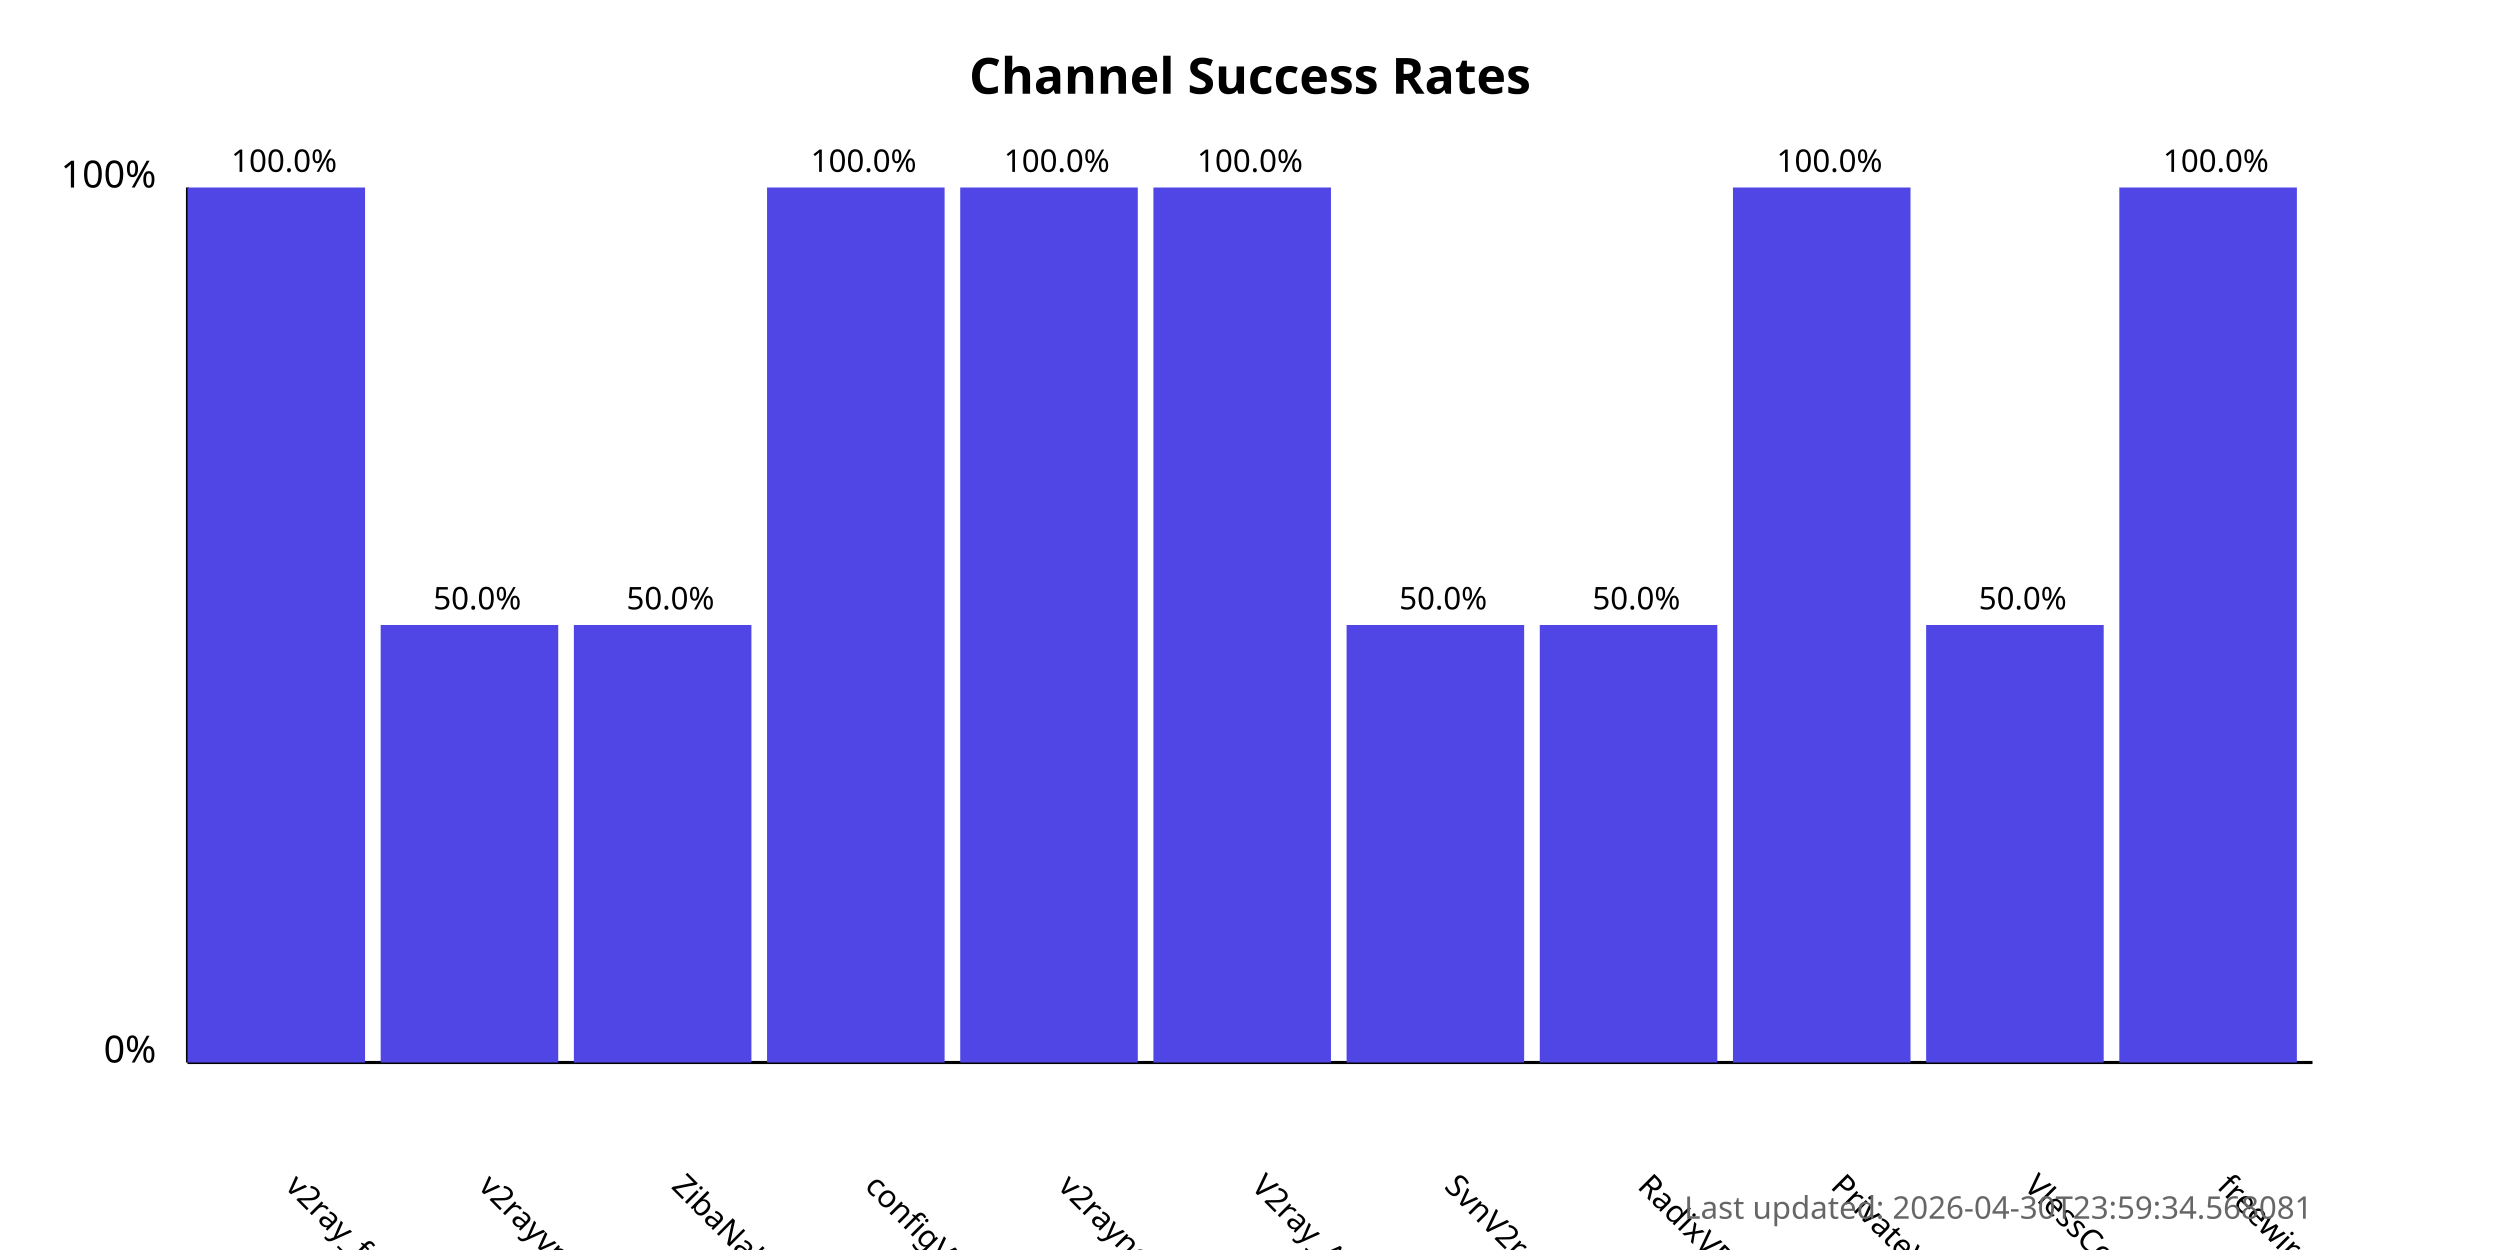
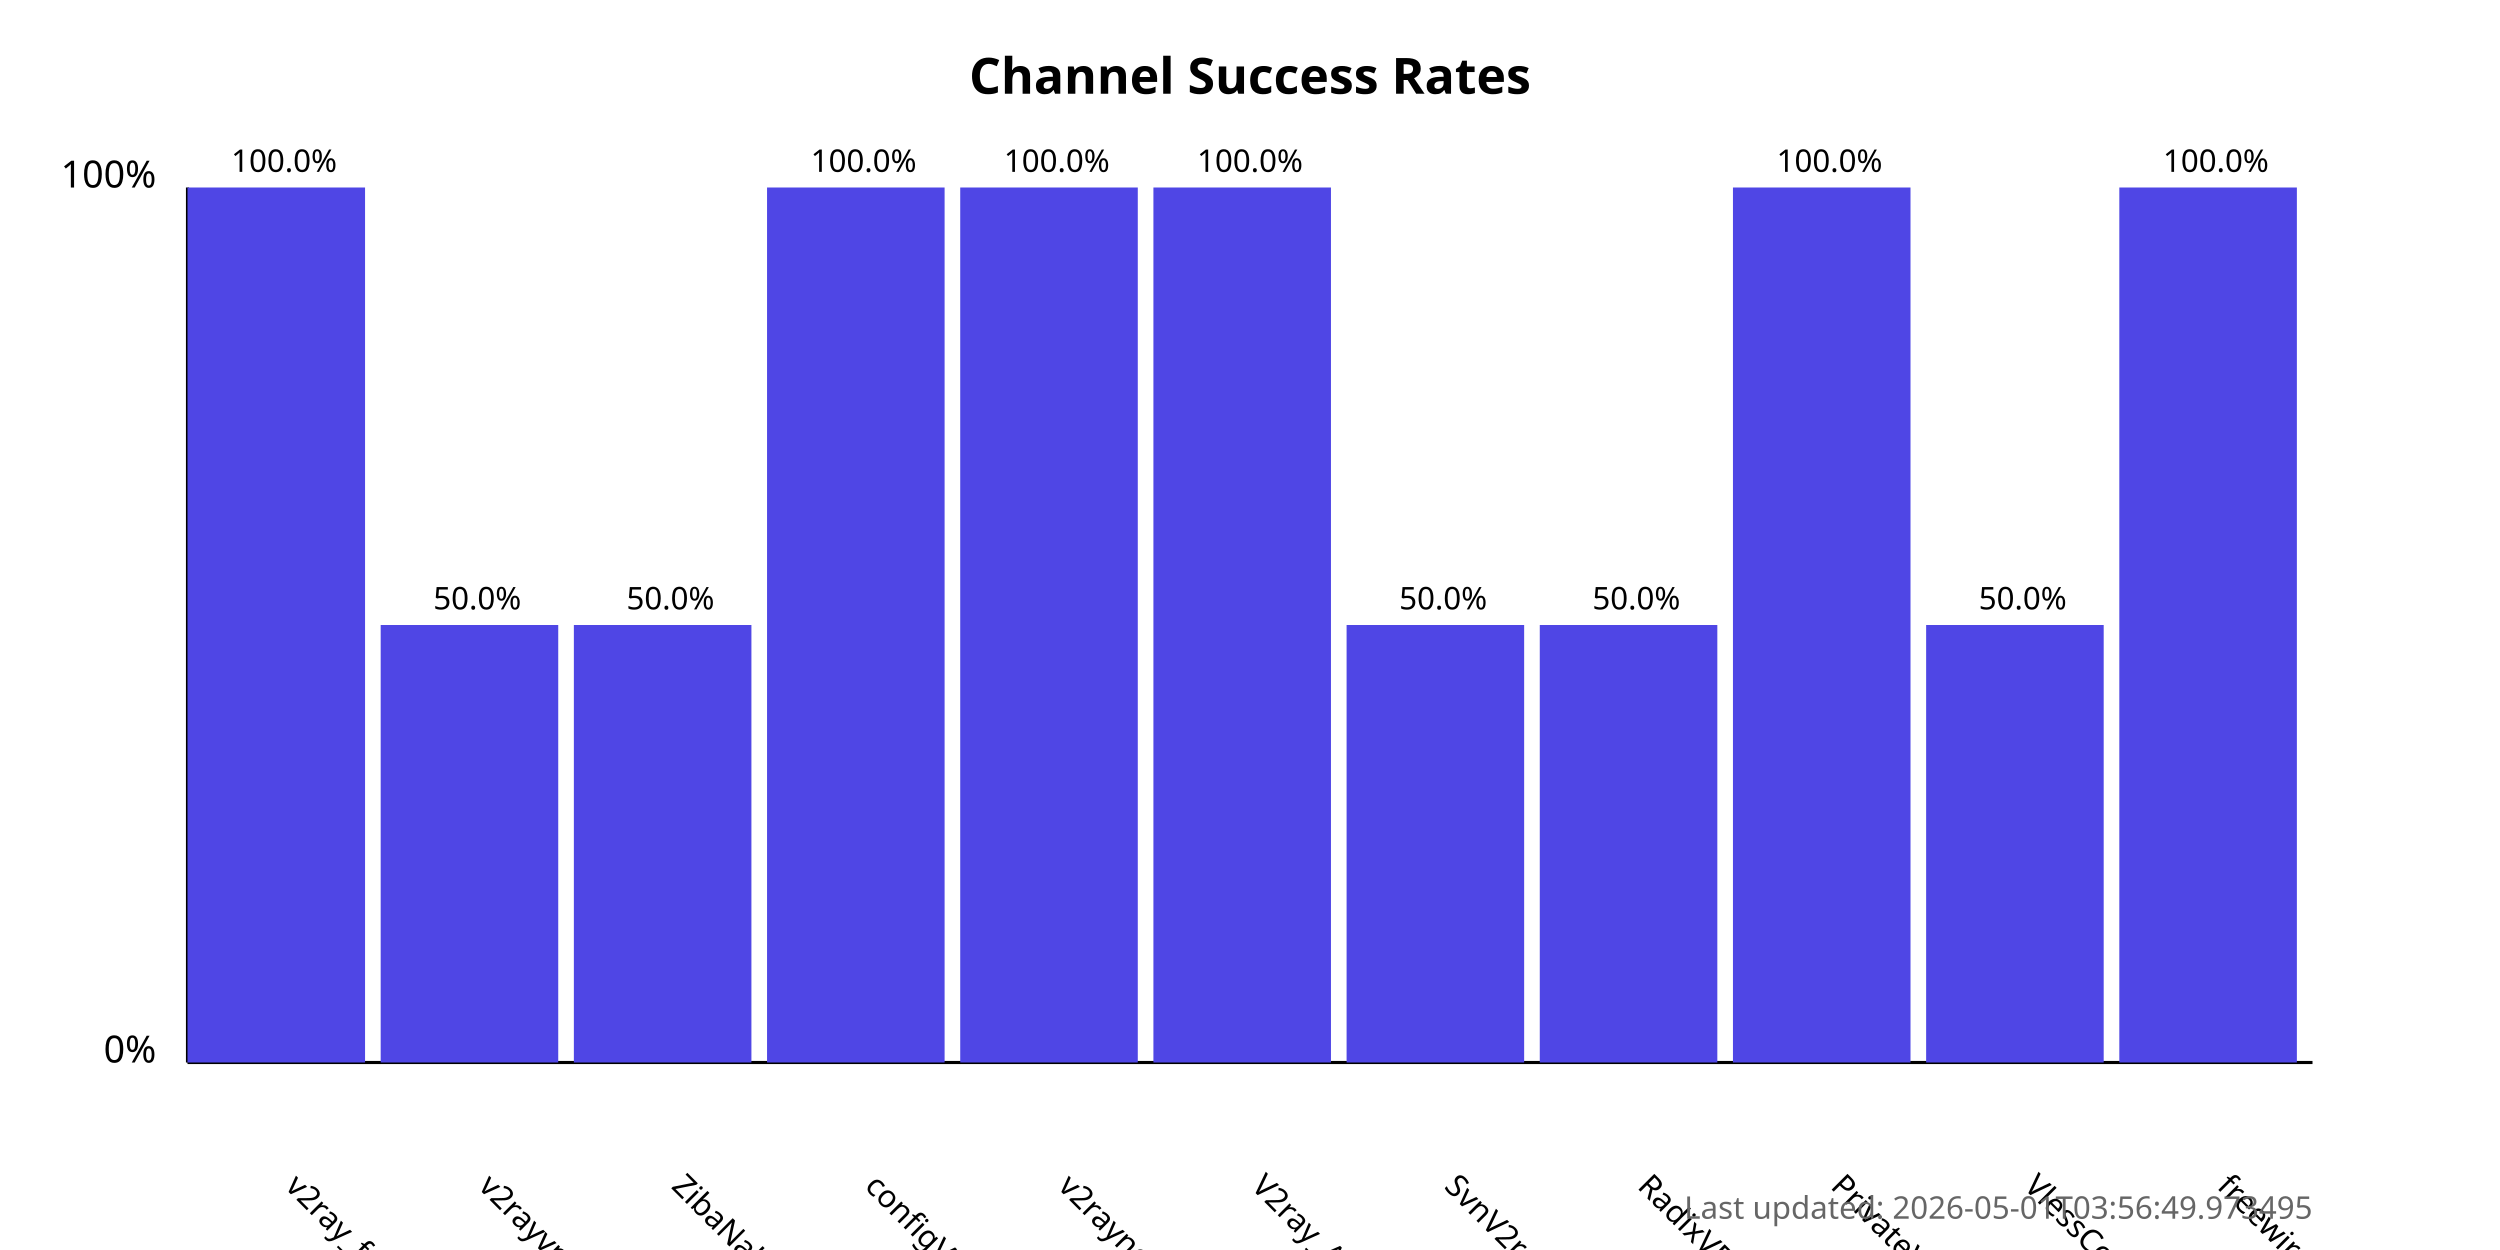
<svg xmlns="http://www.w3.org/2000/svg" width="800" height="400">
  <style>
            .chart-title { font: bold 16px sans-serif; }
            .axis-label { font: 12px sans-serif; }
            .tick-label { font: 10px sans-serif; }
            .bar { fill: #4f46e5; }
            .bar:hover { fill: #6366f1; }
            .timestamp { font: 10px sans-serif; fill: #666; }
        </style>
  <text x="400.0" y="30" text-anchor="middle" class="chart-title">
            Channel Success Rates
        </text>
  <line x1="60" y1="340" x2="60" y2="60" stroke="black" stroke-width="1" />
  <line x1="60" y1="340" x2="740" y2="340" stroke="black" stroke-width="1" />
  <text x="50" y="340" text-anchor="end" class="axis-label">0%</text>
  <text x="50" y="60" text-anchor="end" class="axis-label">100%</text>
  <g>
    <rect x="60" y="60.0" width="56.818" height="280.0" class="bar" />
    <text x="90.909" y="380" transform="rotate(45, 90.90909, 380)" text-anchor="start" class="tick-label">
                v2ray_free_conf
            </text>
    <text x="90.909" y="55.0" text-anchor="middle" class="tick-label">
                100.0%
            </text>
  </g>
  <g>
    <rect x="121.818" y="200.0" width="56.818" height="140.0" class="bar" />
    <text x="152.727" y="380" transform="rotate(45, 152.7273, 380)" text-anchor="start" class="tick-label">
                v2rayvpno
            </text>
    <text x="152.727" y="195.0" text-anchor="middle" class="tick-label">
                50.0%
            </text>
  </g>
  <g>
    <rect x="183.636" y="200.0" width="56.818" height="140.0" class="bar" />
    <text x="214.545" y="380" transform="rotate(45, 214.5455, 380)" text-anchor="start" class="tick-label">
                ZibaNabz
            </text>
    <text x="214.545" y="195.0" text-anchor="middle" class="tick-label">
                50.0%
            </text>
  </g>
  <g>
    <rect x="245.455" y="60.0" width="56.818" height="280.0" class="bar" />
    <text x="276.364" y="380" transform="rotate(45, 276.3636, 380)" text-anchor="start" class="tick-label">
                configV2rayForFree
            </text>
    <text x="276.364" y="55.0" text-anchor="middle" class="tick-label">
                100.0%
            </text>
  </g>
  <g>
    <rect x="307.273" y="60.0" width="56.818" height="280.0" class="bar" />
    <text x="338.182" y="380" transform="rotate(45, 338.1818, 380)" text-anchor="start" class="tick-label">
                v2rayngvpn
            </text>
    <text x="338.182" y="55.0" text-anchor="middle" class="tick-label">
                100.0%
            </text>
  </g>
  <g>
    <rect x="369.091" y="60.0" width="56.818" height="280.0" class="bar" />
    <text x="400.0" y="380" transform="rotate(45, 400.0, 380)" text-anchor="start" class="tick-label">
                V2ray_Alpha
            </text>
    <text x="400.0" y="55.0" text-anchor="middle" class="tick-label">
                100.0%
            </text>
  </g>
  <g>
    <rect x="430.909" y="200.0" width="56.818" height="140.0" class="bar" />
    <text x="461.818" y="380" transform="rotate(45, 461.8182, 380)" text-anchor="start" class="tick-label">
                SvnV2ray
            </text>
    <text x="461.818" y="195.0" text-anchor="middle" class="tick-label">
                50.0%
            </text>
  </g>
  <g>
    <rect x="492.727" y="200.0" width="56.818" height="140.0" class="bar" />
    <text x="523.636" y="380" transform="rotate(45, 523.6364, 380)" text-anchor="start" class="tick-label">
                RadixVPN
            </text>
    <text x="523.636" y="195.0" text-anchor="middle" class="tick-label">
                50.0%
            </text>
  </g>
  <g>
    <rect x="554.545" y="60.0" width="56.818" height="280.0" class="bar" />
    <text x="585.455" y="380" transform="rotate(45, 585.4545, 380)" text-anchor="start" class="tick-label">
                PrivateVPNs
            </text>
    <text x="585.455" y="55.0" text-anchor="middle" class="tick-label">
                100.0%
            </text>
  </g>
  <g>
    <rect x="616.364" y="200.0" width="56.818" height="140.0" class="bar" />
    <text x="647.273" y="380" transform="rotate(45, 647.2727, 380)" text-anchor="start" class="tick-label">
                VlessConfig
            </text>
    <text x="647.273" y="195.0" text-anchor="middle" class="tick-label">
                50.0%
            </text>
  </g>
  <g>
    <rect x="678.182" y="60.0" width="56.818" height="280.0" class="bar" />
    <text x="709.091" y="380" transform="rotate(45, 709.0909, 380)" text-anchor="start" class="tick-label">
                freewireguard
            </text>
    <text x="709.091" y="55.0" text-anchor="middle" class="tick-label">
                100.0%
            </text>
  </g>
  <text x="740" y="390" text-anchor="end" class="timestamp">
-             Last updated: 2026-04-30T23:59:34.568081
+             Last updated: 2026-05-01T03:56:49.973495
        </text>
</svg>
